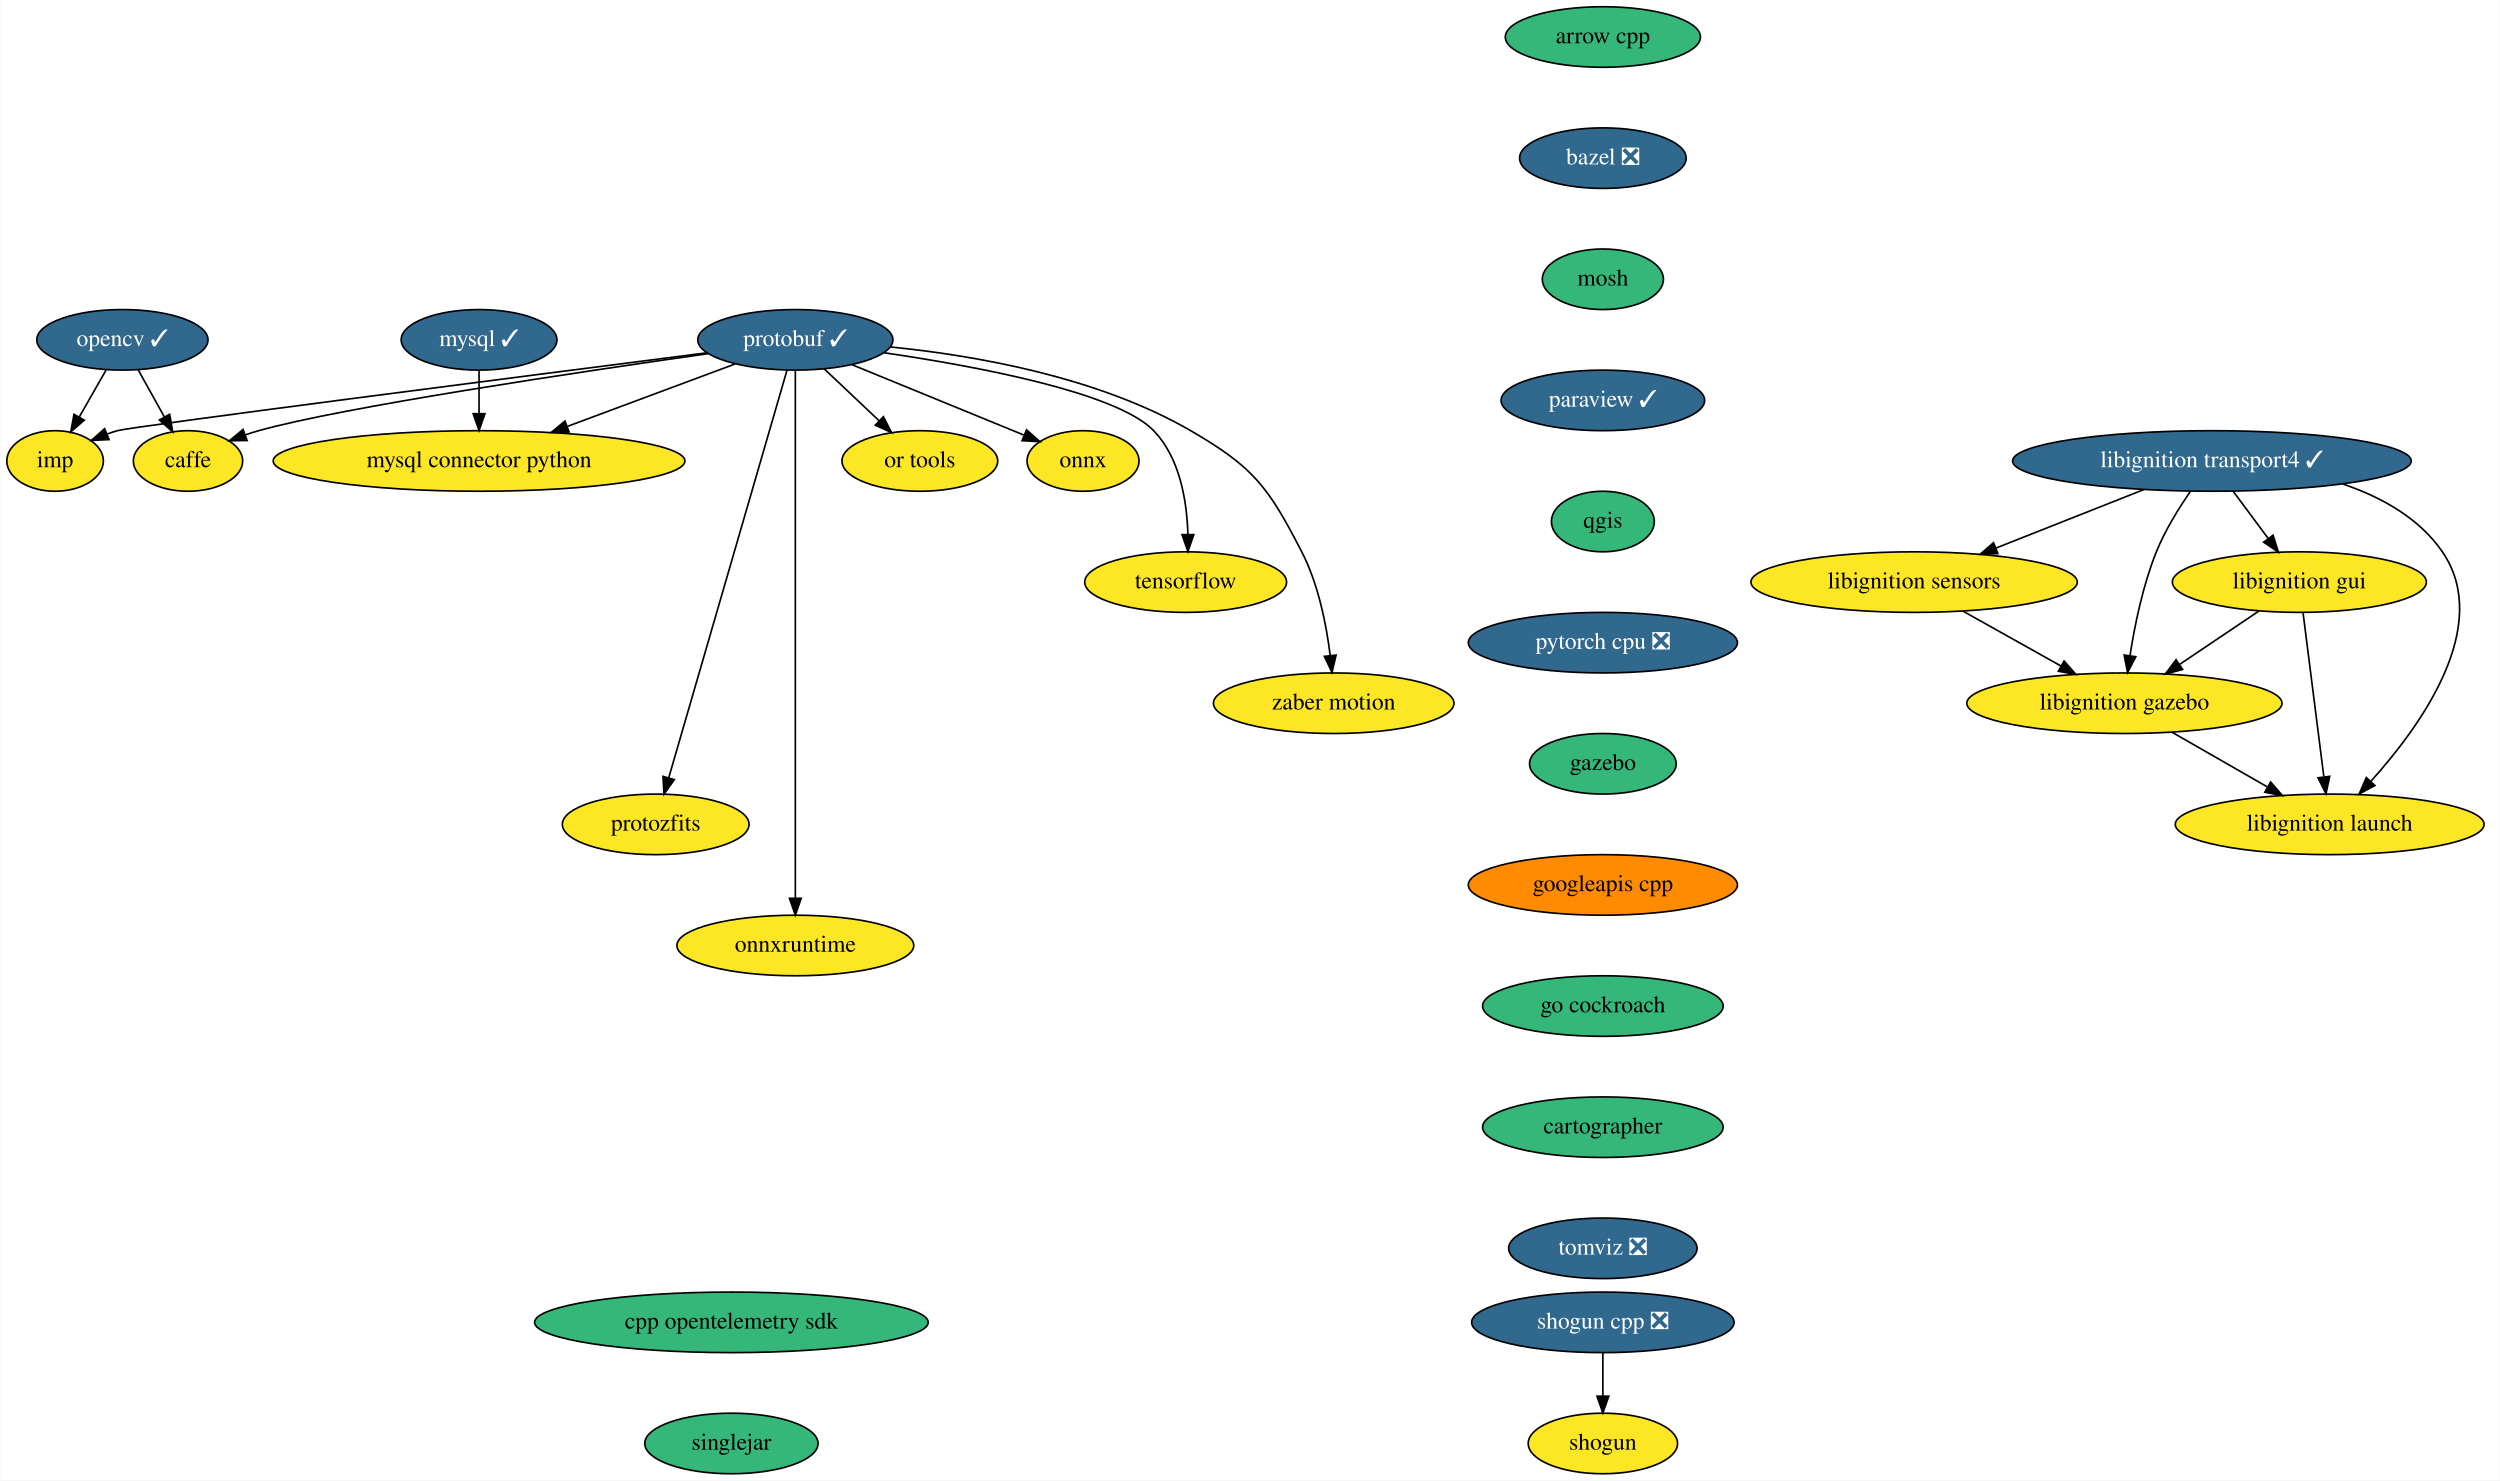
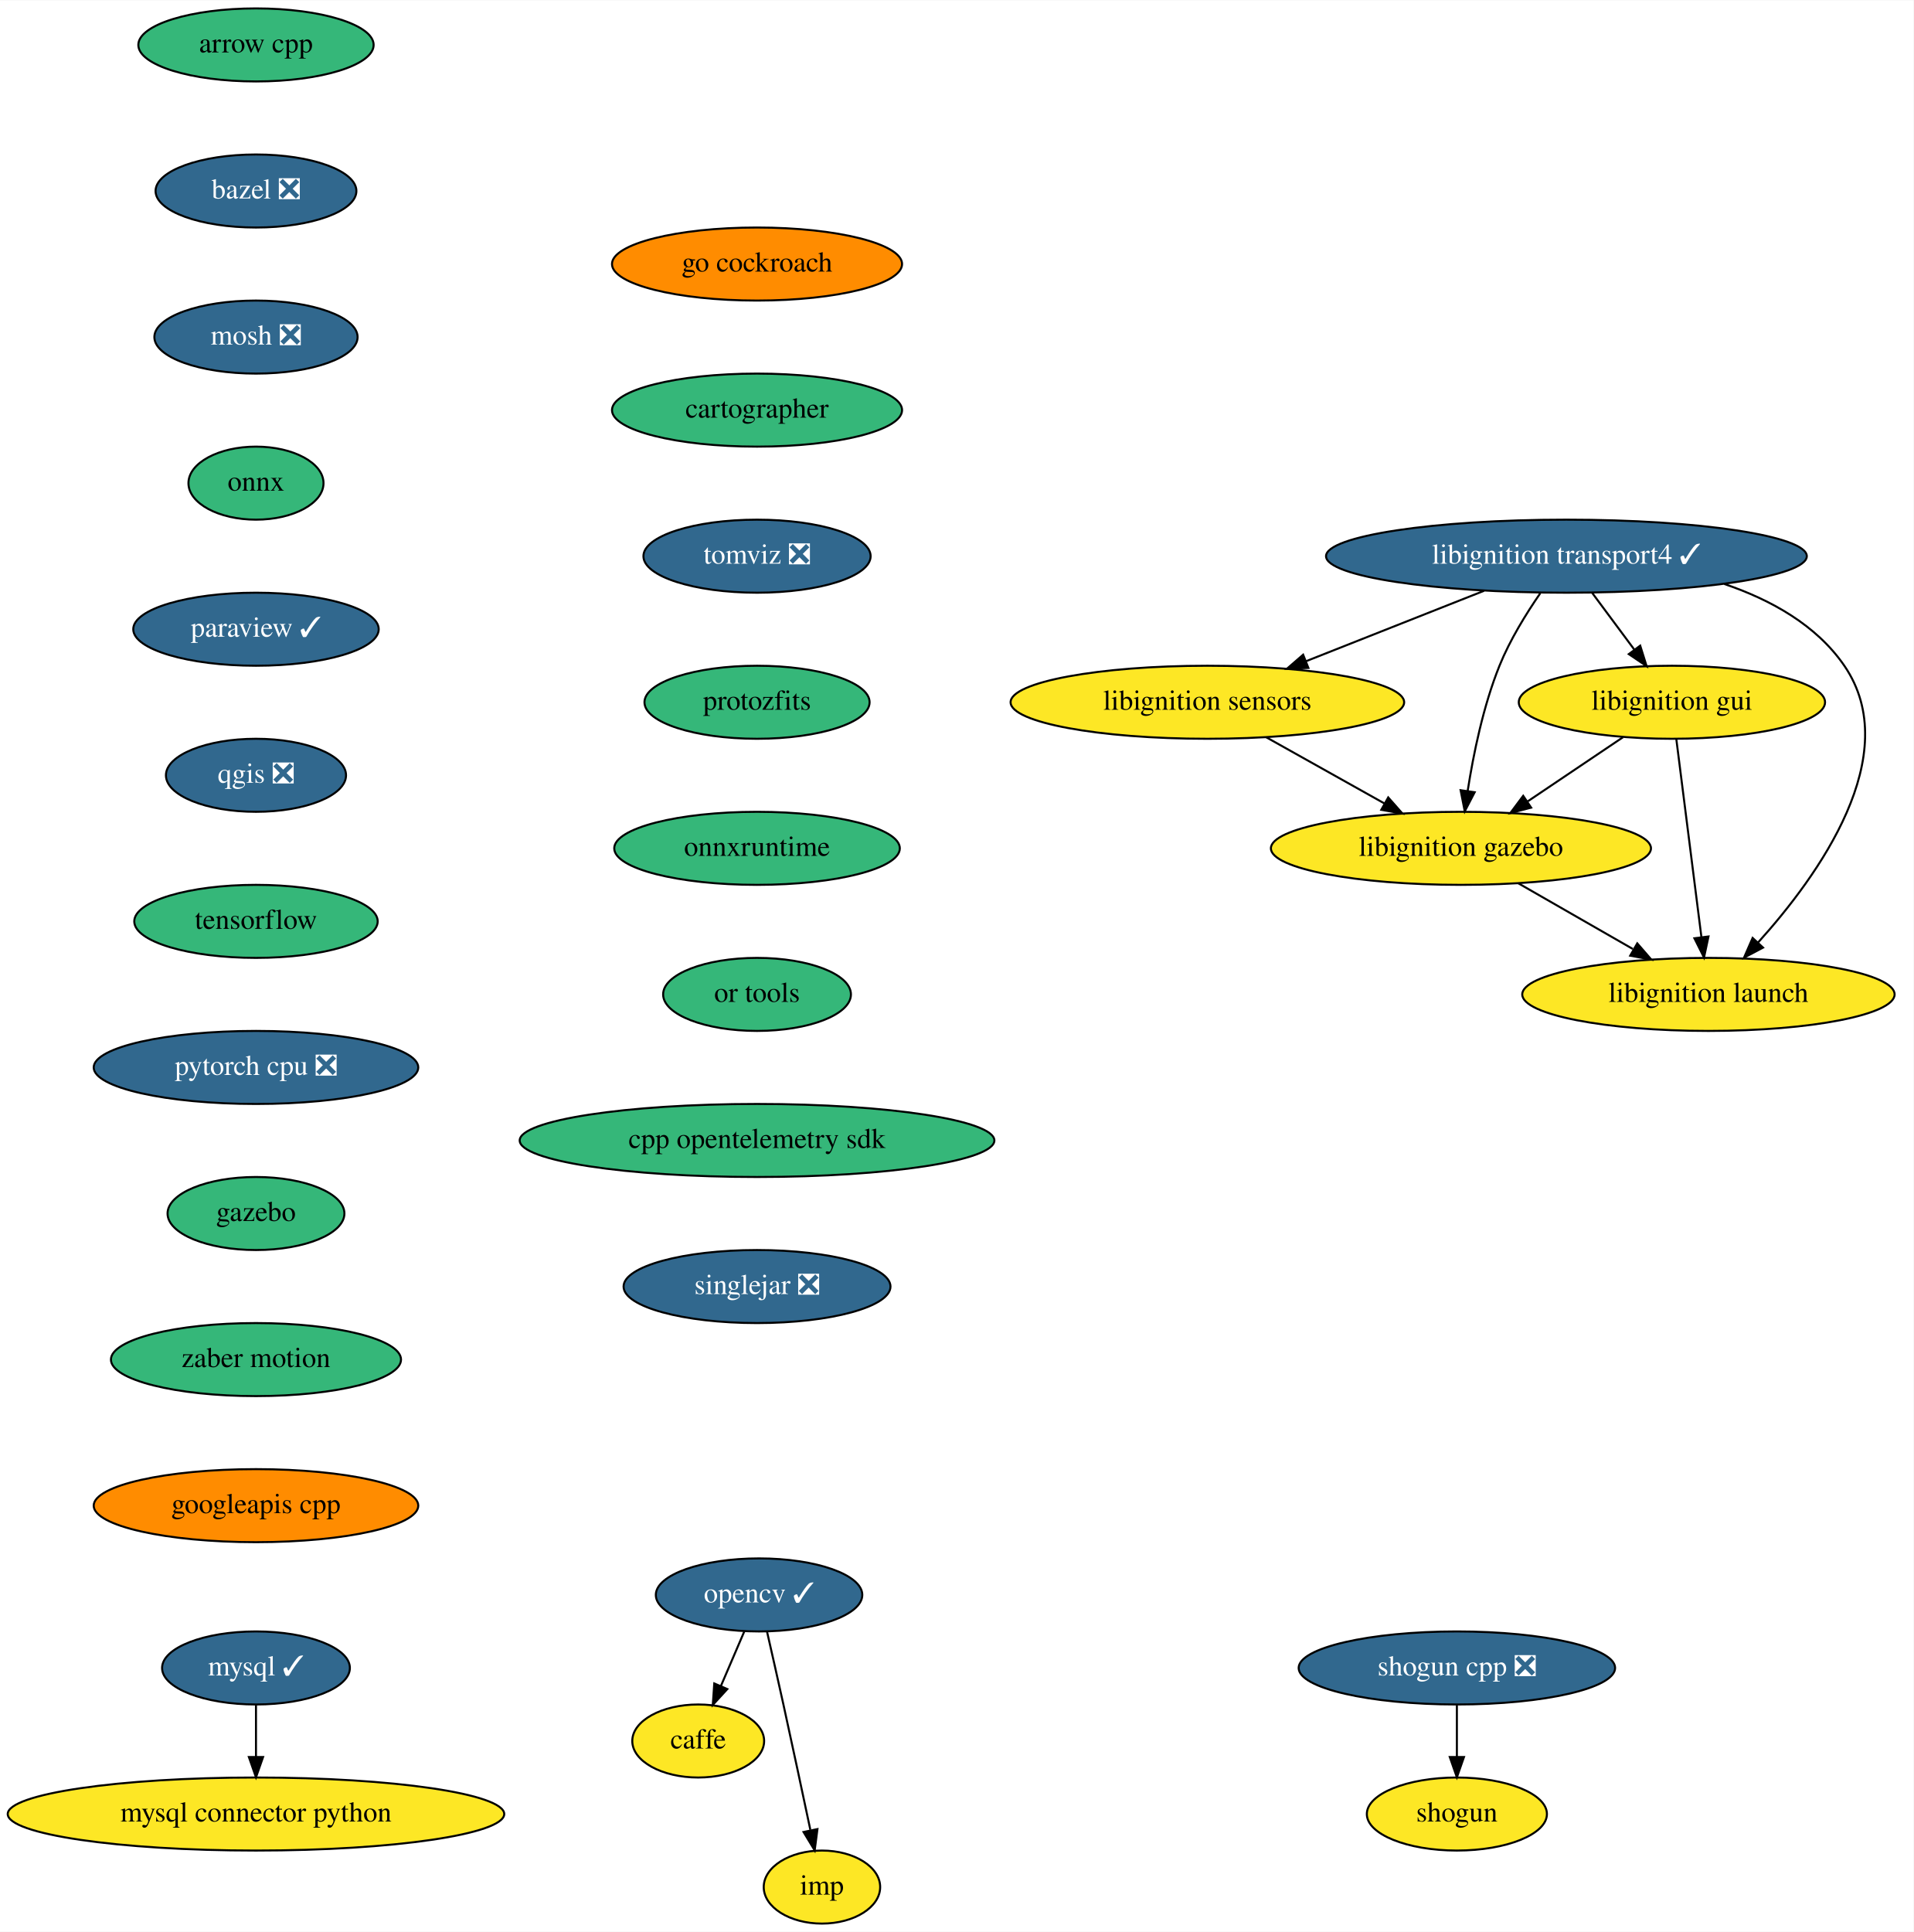
- <svg xmlns="http://www.w3.org/2000/svg" xmlns:xlink="http://www.w3.org/1999/xlink" width="1486pt" height="880pt" viewBox="0.00 0.00 1485.70 880.00">
-   <g id="graph0" class="graph" transform="scale(1 1) rotate(0) translate(4 876)">
-     <polygon fill="white" stroke="transparent" points="-4,4 -4,-876 1481.7,-876 1481.7,4 -4,4" />
+ <svg xmlns="http://www.w3.org/2000/svg" xmlns:xlink="http://www.w3.org/1999/xlink" width="943pt" height="952pt" viewBox="0.00 0.00 943.29 952.00">
+   <g id="graph0" class="graph" transform="scale(1 1) rotate(0) translate(4 948)">
+     <polygon fill="white" stroke="transparent" points="-4,4 -4,-948 939.29,-948 939.29,4 -4,4" />
    <g id="node1" class="node">
      <g id="a_node1">
        <a xlink:href="https://github.com/conda-forge/arrow-cpp-feedstock" xlink:title="arrow cpp">
-           <ellipse fill="#35b779" stroke="black" cx="948.6" cy="-854" rx="58" ry="18" />
-           <text text-anchor="middle" x="948.6" y="-850.3" font-family="Times,serif" font-size="14.00">arrow cpp</text>
+           <ellipse fill="#35b779" stroke="black" cx="122.19" cy="-926" rx="58" ry="18" />
+           <text text-anchor="middle" x="122.19" y="-922.3" font-family="Times,serif" font-size="14.00">arrow cpp</text>
        </a>
      </g>
    </g>
    <g id="node2" class="node">
      <g id="a_node2">
        <a xlink:href="https://github.com/conda-forge/bazel-feedstock/pull/116" xlink:title="bazel ❎">
-           <ellipse fill="#31688e" stroke="black" cx="948.6" cy="-782" rx="49.5" ry="18" />
-           <text text-anchor="middle" x="948.6" y="-778.3" font-family="Times,serif" font-size="14.00" fill="white">bazel ❎</text>
+           <ellipse fill="#31688e" stroke="black" cx="122.19" cy="-854" rx="49.5" ry="18" />
+           <text text-anchor="middle" x="122.19" y="-850.3" font-family="Times,serif" font-size="14.00" fill="white">bazel ❎</text>
        </a>
      </g>
    </g>
    <g id="node3" class="node">
      <g id="a_node3">
-         <a xlink:href="https://github.com/conda-forge/mosh-feedstock" xlink:title="mosh">
-           <ellipse fill="#35b779" stroke="black" cx="948.6" cy="-710" rx="36" ry="18" />
-           <text text-anchor="middle" x="948.6" y="-706.3" font-family="Times,serif" font-size="14.00">mosh</text>
+         <a xlink:href="https://github.com/conda-forge/mosh-feedstock/pull/28" xlink:title="mosh ❎">
+           <ellipse fill="#31688e" stroke="black" cx="122.19" cy="-782" rx="50.09" ry="18" />
+           <text text-anchor="middle" x="122.19" y="-778.3" font-family="Times,serif" font-size="14.00" fill="white">mosh ❎</text>
        </a>
      </g>
    </g>
    <g id="node5" class="node">
      <g id="a_node5">
-         <a xlink:href="https://github.com/conda-forge/paraview-feedstock/pull/148" xlink:title="paraview ✓">
-           <ellipse fill="#31688e" stroke="black" cx="948.6" cy="-638" rx="60.5" ry="18" />
-           <text text-anchor="middle" x="948.6" y="-634.3" font-family="Times,serif" font-size="14.00" fill="white">paraview ✓</text>
+         <a xlink:href="https://github.com/conda-forge/onnx-feedstock" xlink:title="onnx">
+           <ellipse fill="#35b779" stroke="black" cx="122.19" cy="-710" rx="33.29" ry="18" />
+           <text text-anchor="middle" x="122.19" y="-706.3" font-family="Times,serif" font-size="14.00">onnx</text>
        </a>
      </g>
    </g>
    <g id="node4" class="node">
      <g id="a_node4">
        <a xlink:href="https://github.com/conda-forge/caffe-feedstock" xlink:title="caffe">
-           <ellipse fill="#fde725" stroke="black" cx="107.6" cy="-602" rx="32.5" ry="18" />
-           <text text-anchor="middle" x="107.6" y="-598.3" font-family="Times,serif" font-size="14.00">caffe</text>
-         </a>
-       </g>
-     </g>
-     <g id="node11" class="node">
-       <g id="a_node11">
-         <a xlink:href="https://github.com/conda-forge/qgis-feedstock" xlink:title="qgis">
-           <ellipse fill="#35b779" stroke="black" cx="948.6" cy="-566" rx="30.59" ry="18" />
-           <text text-anchor="middle" x="948.6" y="-562.3" font-family="Times,serif" font-size="14.00">qgis</text>
+           <ellipse fill="#fde725" stroke="black" cx="340.19" cy="-90" rx="32.5" ry="18" />
+           <text text-anchor="middle" x="340.19" y="-86.3" font-family="Times,serif" font-size="14.00">caffe</text>
+         </a>
+       </g>
+     </g>
+     <g id="node8" class="node">
+       <g id="a_node8">
+         <a xlink:href="https://github.com/conda-forge/paraview-feedstock/pull/148" xlink:title="paraview ✓">
+           <ellipse fill="#31688e" stroke="black" cx="122.19" cy="-638" rx="60.5" ry="18" />
+           <text text-anchor="middle" x="122.19" y="-634.3" font-family="Times,serif" font-size="14.00" fill="white">paraview ✓</text>
        </a>
      </g>
    </g>
    <g id="node6" class="node">
      <g id="a_node6">
        <a xlink:href="https://github.com/conda-forge/mysql-feedstock/pull/66" xlink:title="mysql ✓">
-           <ellipse fill="#31688e" stroke="black" cx="280.6" cy="-674" rx="46.29" ry="18" />
-           <text text-anchor="middle" x="280.6" y="-670.3" font-family="Times,serif" font-size="14.00" fill="white">mysql ✓</text>
+           <ellipse fill="#31688e" stroke="black" cx="122.19" cy="-126" rx="46.29" ry="18" />
+           <text text-anchor="middle" x="122.19" y="-122.3" font-family="Times,serif" font-size="14.00" fill="white">mysql ✓</text>
        </a>
      </g>
    </g>
    <g id="node7" class="node">
      <g id="a_node7">
        <a xlink:href="https://github.com/conda-forge/mysql-connector-python-feedstock" xlink:title="mysql connector python">
-           <ellipse fill="#fde725" stroke="black" cx="280.6" cy="-602" rx="122.38" ry="18" />
-           <text text-anchor="middle" x="280.6" y="-598.3" font-family="Times,serif" font-size="14.00">mysql connector python</text>
+           <ellipse fill="#fde725" stroke="black" cx="122.19" cy="-54" rx="122.38" ry="18" />
+           <text text-anchor="middle" x="122.19" y="-50.3" font-family="Times,serif" font-size="14.00">mysql connector python</text>
        </a>
      </g>
    </g>
    <g id="edge4" class="edge">
-       <path fill="none" stroke="black" d="M280.6,-655.7C280.6,-647.98 280.6,-638.71 280.6,-630.11" />
-       <polygon fill="black" stroke="black" points="284.1,-630.1 280.6,-620.1 277.1,-630.1 284.1,-630.1" />
-     </g>
-     <g id="node8" class="node">
-       <g id="a_node8">
-         <a xlink:href="https://github.com/conda-forge/onnx-feedstock" xlink:title="onnx">
-           <ellipse fill="#fde725" stroke="black" cx="639.6" cy="-602" rx="33.29" ry="18" />
-           <text text-anchor="middle" x="639.6" y="-598.3" font-family="Times,serif" font-size="14.00">onnx</text>
+       <path fill="none" stroke="black" d="M122.19,-107.7C122.19,-99.98 122.19,-90.71 122.19,-82.11" />
+       <polygon fill="black" stroke="black" points="125.69,-82.1 122.19,-72.1 118.69,-82.1 125.69,-82.1" />
+     </g>
+     <g id="node11" class="node">
+       <g id="a_node11">
+         <a xlink:href="https://github.com/conda-forge/qgis-feedstock/pull/236" xlink:title="qgis ❎">
+           <ellipse fill="#31688e" stroke="black" cx="122.19" cy="-566" rx="44.39" ry="18" />
+           <text text-anchor="middle" x="122.19" y="-562.3" font-family="Times,serif" font-size="14.00" fill="white">qgis ❎</text>
        </a>
      </g>
    </g>
    <g id="node9" class="node">
      <g id="a_node9">
        <a xlink:href="https://github.com/conda-forge/opencv-feedstock/pull/309" xlink:title="opencv ✓">
-           <ellipse fill="#31688e" stroke="black" cx="68.6" cy="-674" rx="50.89" ry="18" />
-           <text text-anchor="middle" x="68.6" y="-670.3" font-family="Times,serif" font-size="14.00" fill="white">opencv ✓</text>
-         </a>
-       </g>
-     </g>
-     <g id="edge5" class="edge">
-       <path fill="none" stroke="black" d="M78.04,-656.05C82.7,-647.68 88.43,-637.4 93.59,-628.13" />
-       <polygon fill="black" stroke="black" points="96.7,-629.75 98.51,-619.31 90.59,-626.34 96.7,-629.75" />
+           <ellipse fill="#31688e" stroke="black" cx="370.19" cy="-162" rx="50.89" ry="18" />
+           <text text-anchor="middle" x="370.19" y="-158.3" font-family="Times,serif" font-size="14.00" fill="white">opencv ✓</text>
+         </a>
+       </g>
+     </g>
+     <g id="edge6" class="edge">
+       <path fill="none" stroke="black" d="M362.93,-144.05C359.46,-135.97 355.24,-126.12 351.38,-117.11" />
+       <polygon fill="black" stroke="black" points="354.54,-115.6 347.38,-107.79 348.11,-118.36 354.54,-115.6" />
    </g>
    <g id="node10" class="node">
      <g id="a_node10">
        <a xlink:href="https://github.com/conda-forge/imp-feedstock" xlink:title="imp">
-           <ellipse fill="#fde725" stroke="black" cx="28.6" cy="-602" rx="28.7" ry="18" />
-           <text text-anchor="middle" x="28.6" y="-598.3" font-family="Times,serif" font-size="14.00">imp</text>
-         </a>
-       </g>
-     </g>
-     <g id="edge6" class="edge">
-       <path fill="none" stroke="black" d="M58.91,-656.05C54.13,-647.68 48.26,-637.4 42.96,-628.13" />
-       <polygon fill="black" stroke="black" points="45.92,-626.25 37.92,-619.31 39.84,-629.73 45.92,-626.25" />
+           <ellipse fill="#fde725" stroke="black" cx="401.19" cy="-18" rx="28.7" ry="18" />
+           <text text-anchor="middle" x="401.19" y="-14.3" font-family="Times,serif" font-size="14.00">imp</text>
+         </a>
+       </g>
+     </g>
+     <g id="edge7" class="edge">
+       <path fill="none" stroke="black" d="M374.13,-143.83C376.5,-133.46 379.55,-119.98 382.19,-108 386.74,-87.3 391.74,-63.85 395.47,-46.22" />
+       <polygon fill="black" stroke="black" points="398.97,-46.58 397.61,-36.08 392.12,-45.14 398.97,-46.58" />
+     </g>
+     <g id="node12" class="node">
+       <g id="a_node12">
+         <a xlink:href="https://github.com/conda-forge/tensorflow-feedstock" xlink:title="tensorflow">
+           <ellipse fill="#35b779" stroke="black" cx="122.19" cy="-494" rx="60" ry="18" />
+           <text text-anchor="middle" x="122.19" y="-490.3" font-family="Times,serif" font-size="14.00">tensorflow</text>
+         </a>
+       </g>
+     </g>
+     <g id="node15" class="node">
+       <g id="a_node15">
+         <a xlink:href="https://github.com/conda-forge/pytorch-cpu-feedstock/pull/97" xlink:title="pytorch cpu ❎">
+           <ellipse fill="#31688e" stroke="black" cx="122.19" cy="-422" rx="80" ry="18" />
+           <text text-anchor="middle" x="122.19" y="-418.3" font-family="Times,serif" font-size="14.00" fill="white">pytorch cpu ❎</text>
+         </a>
+       </g>
+     </g>
+     <g id="node13" class="node">
+       <g id="a_node13">
+         <a xlink:href="https://github.com/conda-forge/shogun-feedstock" xlink:title="shogun">
+           <ellipse fill="#fde725" stroke="black" cx="714.19" cy="-54" rx="44.39" ry="18" />
+           <text text-anchor="middle" x="714.19" y="-50.3" font-family="Times,serif" font-size="14.00">shogun</text>
+         </a>
+       </g>
+     </g>
+     <g id="node14" class="node">
+       <g id="a_node14">
+         <a xlink:href="https://github.com/conda-forge/shogun-cpp-feedstock/pull/51" xlink:title="shogun cpp ❎">
+           <ellipse fill="#31688e" stroke="black" cx="714.19" cy="-126" rx="78" ry="18" />
+           <text text-anchor="middle" x="714.19" y="-122.3" font-family="Times,serif" font-size="14.00" fill="white">shogun cpp ❎</text>
+         </a>
+       </g>
+     </g>
+     <g id="edge10" class="edge">
+       <path fill="none" stroke="black" d="M714.19,-107.7C714.19,-99.98 714.19,-90.71 714.19,-82.11" />
+       <polygon fill="black" stroke="black" points="717.69,-82.1 714.19,-72.1 710.69,-82.1 717.69,-82.1" />
+     </g>
+     <g id="node16" class="node">
+       <g id="a_node16">
+         <a xlink:href="https://github.com/conda-forge/gazebo-feedstock" xlink:title="gazebo">
+           <ellipse fill="#35b779" stroke="black" cx="122.19" cy="-350" rx="43.59" ry="18" />
+           <text text-anchor="middle" x="122.19" y="-346.3" font-family="Times,serif" font-size="14.00">gazebo</text>
+         </a>
+       </g>
+     </g>
+     <g id="node22" class="node">
+       <g id="a_node22">
+         <a xlink:href="https://github.com/conda-forge/zaber-motion-feedstock" xlink:title="zaber motion">
+           <ellipse fill="#35b779" stroke="black" cx="122.19" cy="-278" rx="71.5" ry="18" />
+           <text text-anchor="middle" x="122.19" y="-274.3" font-family="Times,serif" font-size="14.00">zaber motion</text>
+         </a>
+       </g>
+     </g>
+     <g id="node17" class="node">
+       <g id="a_node17">
+         <a xlink:href="https://github.com/conda-forge/libignition-transport4-feedstock/pull/60" xlink:title="libignition transport4 ✓">
+           <ellipse fill="#31688e" stroke="black" cx="768.19" cy="-674" rx="118.5" ry="18" />
+           <text text-anchor="middle" x="768.19" y="-670.3" font-family="Times,serif" font-size="14.00" fill="white">libignition transport4 ✓</text>
+         </a>
+       </g>
    </g>
    <g id="node18" class="node">
      <g id="a_node18">
-         <a xlink:href="https://github.com/conda-forge/pytorch-cpu-feedstock/pull/97" xlink:title="pytorch cpu ❎">
-           <ellipse fill="#31688e" stroke="black" cx="948.6" cy="-494" rx="80" ry="18" />
-           <text text-anchor="middle" x="948.6" y="-490.3" font-family="Times,serif" font-size="14.00" fill="white">pytorch cpu ❎</text>
-         </a>
-       </g>
-     </g>
-     <g id="node12" class="node">
-       <g id="a_node12">
-         <a xlink:href="https://github.com/conda-forge/protobuf-feedstock/pull/144" xlink:title="protobuf ✓">
-           <ellipse fill="#31688e" stroke="black" cx="468.6" cy="-674" rx="58" ry="18" />
-           <text text-anchor="middle" x="468.6" y="-670.3" font-family="Times,serif" font-size="14.00" fill="white">protobuf ✓</text>
-         </a>
-       </g>
-     </g>
-     <g id="edge8" class="edge">
-       <path fill="none" stroke="black" d="M416.69,-665.79C339.65,-654.85 198.84,-633.87 149.6,-620 146.99,-619.27 144.32,-618.42 141.66,-617.51" />
-       <polygon fill="black" stroke="black" points="142.75,-614.18 132.16,-613.99 140.32,-620.74 142.75,-614.18" />
-     </g>
-     <g id="edge9" class="edge">
-       <path fill="none" stroke="black" d="M432.79,-659.67C404.6,-649.17 364.9,-634.39 333.11,-622.55" />
-       <polygon fill="black" stroke="black" points="334.11,-619.19 323.52,-618.98 331.67,-625.75 334.11,-619.19" />
-     </g>
-     <g id="edge10" class="edge">
-       <path fill="none" stroke="black" d="M502.38,-659.17C531.85,-647.11 574.45,-629.67 604.35,-617.43" />
-       <polygon fill="black" stroke="black" points="606.03,-620.52 613.96,-613.49 603.38,-614.04 606.03,-620.52" />
-     </g>
-     <g id="edge11" class="edge">
-       <path fill="none" stroke="black" d="M415.99,-666.29C308.69,-652.57 73.96,-622.41 65.6,-620 63.66,-619.44 61.7,-618.8 59.74,-618.09" />
-       <polygon fill="black" stroke="black" points="60.68,-614.7 50.09,-614.19 58.05,-621.18 60.68,-614.7" />
-     </g>
-     <g id="node13" class="node">
-       <g id="a_node13">
-         <a xlink:href="https://github.com/conda-forge/tensorflow-feedstock" xlink:title="tensorflow">
-           <ellipse fill="#fde725" stroke="black" cx="700.6" cy="-530" rx="60" ry="18" />
-           <text text-anchor="middle" x="700.6" y="-526.3" font-family="Times,serif" font-size="14.00">tensorflow</text>
-         </a>
-       </g>
-     </g>
-     <g id="edge12" class="edge">
-       <path fill="none" stroke="black" d="M521.16,-666.35C576.83,-658.22 659.64,-642.7 681.6,-620 697.26,-603.8 701.37,-578.04 701.94,-558.39" />
-       <polygon fill="black" stroke="black" points="705.44,-558.2 701.94,-548.2 698.44,-558.2 705.44,-558.2" />
-     </g>
-     <g id="node14" class="node">
-       <g id="a_node14">
-         <a xlink:href="https://github.com/conda-forge/zaber-motion-feedstock" xlink:title="zaber motion">
-           <ellipse fill="#fde725" stroke="black" cx="788.6" cy="-458" rx="71.5" ry="18" />
-           <text text-anchor="middle" x="788.6" y="-454.3" font-family="Times,serif" font-size="14.00">zaber motion</text>
+         <a xlink:href="https://github.com/conda-forge/libignition-sensors-feedstock" xlink:title="libignition sensors">
+           <ellipse fill="#fde725" stroke="black" cx="591.19" cy="-602" rx="97" ry="18" />
+           <text text-anchor="middle" x="591.19" y="-598.3" font-family="Times,serif" font-size="14.00">libignition sensors</text>
        </a>
      </g>
    </g>
    <g id="edge13" class="edge">
-       <path fill="none" stroke="black" d="M525.23,-669.75C575.11,-664.75 648.24,-652.09 703.6,-620 741.15,-598.23 749.7,-586.58 769.6,-548 779.53,-528.75 784.27,-504.59 786.53,-486.31" />
-       <polygon fill="black" stroke="black" points="790.02,-486.61 787.6,-476.3 783.06,-485.87 790.02,-486.61" />
-     </g>
-     <g id="node15" class="node">
-       <g id="a_node15">
-         <a xlink:href="https://github.com/conda-forge/protozfits-feedstock" xlink:title="protozfits">
-           <ellipse fill="#fde725" stroke="black" cx="385.6" cy="-386" rx="55.49" ry="18" />
-           <text text-anchor="middle" x="385.6" y="-382.3" font-family="Times,serif" font-size="14.00">protozfits</text>
+       <path fill="none" stroke="black" d="M727.58,-656.94C701.47,-646.61 667.4,-633.14 639.84,-622.24" />
+       <polygon fill="black" stroke="black" points="640.98,-618.93 630.39,-618.5 638.4,-625.44 640.98,-618.93" />
+     </g>
+     <g id="node19" class="node">
+       <g id="a_node19">
+         <a xlink:href="https://github.com/conda-forge/libignition-gui-feedstock" xlink:title="libignition gui">
+           <ellipse fill="#fde725" stroke="black" cx="820.19" cy="-602" rx="75.5" ry="18" />
+           <text text-anchor="middle" x="820.19" y="-598.3" font-family="Times,serif" font-size="14.00">libignition gui</text>
        </a>
      </g>
    </g>
    <g id="edge14" class="edge">
-       <path fill="none" stroke="black" d="M463.65,-655.97C449.76,-608.08 410.26,-471.98 393.39,-413.85" />
-       <polygon fill="black" stroke="black" points="396.66,-412.57 390.52,-403.94 389.94,-414.52 396.66,-412.57" />
-     </g>
-     <g id="node16" class="node">
-       <g id="a_node16">
-         <a xlink:href="https://github.com/conda-forge/onnxruntime-feedstock" xlink:title="onnxruntime">
-           <ellipse fill="#fde725" stroke="black" cx="468.6" cy="-314" rx="70.39" ry="18" />
-           <text text-anchor="middle" x="468.6" y="-310.3" font-family="Times,serif" font-size="14.00">onnxruntime</text>
+       <path fill="none" stroke="black" d="M780.78,-656.05C787.04,-647.63 794.72,-637.28 801.64,-627.97" />
+       <polygon fill="black" stroke="black" points="804.56,-629.9 807.72,-619.79 798.94,-625.73 804.56,-629.9" />
+     </g>
+     <g id="node20" class="node">
+       <g id="a_node20">
+         <a xlink:href="https://github.com/conda-forge/libignition-gazebo-feedstock" xlink:title="libignition gazebo">
+           <ellipse fill="#fde725" stroke="black" cx="716.19" cy="-530" rx="93.68" ry="18" />
+           <text text-anchor="middle" x="716.19" y="-526.3" font-family="Times,serif" font-size="14.00">libignition gazebo</text>
        </a>
      </g>
    </g>
    <g id="edge15" class="edge">
-       <path fill="none" stroke="black" d="M468.6,-655.95C468.6,-629.29 468.6,-576.11 468.6,-531 468.6,-531 468.6,-531 468.6,-457 468.6,-417 468.6,-370.65 468.6,-342.08" />
-       <polygon fill="black" stroke="black" points="472.1,-342.05 468.6,-332.05 465.1,-342.05 472.1,-342.05" />
-     </g>
-     <g id="node17" class="node">
-       <g id="a_node17">
-         <a xlink:href="https://github.com/conda-forge/or-tools-feedstock" xlink:title="or tools">
-           <ellipse fill="#fde725" stroke="black" cx="542.6" cy="-602" rx="46.29" ry="18" />
-           <text text-anchor="middle" x="542.6" y="-598.3" font-family="Times,serif" font-size="14.00">or tools</text>
-         </a>
-       </g>
-     </g>
-     <g id="edge16" class="edge">
-       <path fill="none" stroke="black" d="M485.76,-656.76C495.45,-647.6 507.71,-636 518.37,-625.92" />
-       <polygon fill="black" stroke="black" points="520.92,-628.32 525.78,-618.91 516.11,-623.24 520.92,-628.32" />
+       <path fill="none" stroke="black" d="M755.26,-655.68C748.37,-645.7 740.3,-632.66 735.19,-620 727.17,-600.13 722.31,-576.33 719.52,-558.35" />
+       <polygon fill="black" stroke="black" points="722.96,-557.65 718.07,-548.25 716.03,-558.64 722.96,-557.65" />
    </g>
    <g id="node21" class="node">
      <g id="a_node21">
-         <a xlink:href="https://github.com/conda-forge/gazebo-feedstock" xlink:title="gazebo">
-           <ellipse fill="#35b779" stroke="black" cx="948.6" cy="-422" rx="43.59" ry="18" />
-           <text text-anchor="middle" x="948.6" y="-418.3" font-family="Times,serif" font-size="14.00">gazebo</text>
-         </a>
-       </g>
-     </g>
-     <g id="node19" class="node">
-       <g id="a_node19">
-         <a xlink:href="https://github.com/conda-forge/shogun-feedstock" xlink:title="shogun">
-           <ellipse fill="#fde725" stroke="black" cx="948.6" cy="-18" rx="44.39" ry="18" />
-           <text text-anchor="middle" x="948.6" y="-14.3" font-family="Times,serif" font-size="14.00">shogun</text>
-         </a>
-       </g>
-     </g>
-     <g id="node20" class="node">
-       <g id="a_node20">
-         <a xlink:href="https://github.com/conda-forge/shogun-cpp-feedstock/pull/51" xlink:title="shogun cpp ❎">
-           <ellipse fill="#31688e" stroke="black" cx="948.6" cy="-90" rx="78" ry="18" />
-           <text text-anchor="middle" x="948.6" y="-86.3" font-family="Times,serif" font-size="14.00" fill="white">shogun cpp ❎</text>
-         </a>
-       </g>
+         <a xlink:href="https://github.com/conda-forge/libignition-launch-feedstock" xlink:title="libignition launch">
+           <ellipse fill="#fde725" stroke="black" cx="838.19" cy="-458" rx="91.78" ry="18" />
+           <text text-anchor="middle" x="838.19" y="-454.3" font-family="Times,serif" font-size="14.00">libignition launch</text>
+         </a>
+       </g>
+     </g>
+     <g id="edge16" class="edge">
+       <path fill="none" stroke="black" d="M845.98,-660.31C868.86,-652.57 891.42,-640.09 905.19,-620 935.29,-576.07 892.4,-516.5 862.61,-483.52" />
+       <polygon fill="black" stroke="black" points="865.11,-481.07 855.74,-476.12 859.98,-485.83 865.11,-481.07" />
+     </g>
+     <g id="edge17" class="edge">
+       <path fill="none" stroke="black" d="M620.18,-584.76C637.54,-575.05 659.78,-562.59 678.49,-552.11" />
+       <polygon fill="black" stroke="black" points="680.34,-555.09 687.35,-547.15 676.92,-548.98 680.34,-555.09" />
    </g>
    <g id="edge18" class="edge">
-       <path fill="none" stroke="black" d="M948.6,-71.7C948.6,-63.98 948.6,-54.71 948.6,-46.11" />
-       <polygon fill="black" stroke="black" points="952.1,-46.1 948.6,-36.1 945.1,-46.1 952.1,-46.1" />
+       <path fill="none" stroke="black" d="M796.07,-584.76C782.12,-575.38 764.38,-563.44 749.16,-553.19" />
+       <polygon fill="black" stroke="black" points="750.79,-550.07 740.54,-547.39 746.88,-555.88 750.79,-550.07" />
+     </g>
+     <g id="edge19" class="edge">
+       <path fill="none" stroke="black" d="M822.36,-583.87C825.43,-559.67 831.06,-515.21 834.72,-486.39" />
+       <polygon fill="black" stroke="black" points="838.22,-486.55 836.01,-476.19 831.28,-485.67 838.22,-486.55" />
+     </g>
+     <g id="edge20" class="edge">
+       <path fill="none" stroke="black" d="M744.49,-512.76C761.27,-503.13 782.74,-490.81 800.9,-480.4" />
+       <polygon fill="black" stroke="black" points="803.11,-483.16 810.05,-475.15 799.63,-477.09 803.11,-483.16" />
+     </g>
+     <g id="node23" class="node">
+       <g id="a_node23">
+         <a xlink:href="https://github.com/conda-forge/googleapis-cpp-feedstock" xlink:title="googleapis cpp">
+           <ellipse fill="#ff8c00" stroke="black" cx="122.19" cy="-206" rx="80" ry="18" />
+           <text text-anchor="middle" x="122.19" y="-202.3" font-family="Times,serif" font-size="14.00">googleapis cpp</text>
+         </a>
+       </g>
+     </g>
+     <g id="node24" class="node">
+       <g id="a_node24">
+         <a xlink:href="https://github.com/conda-forge/go-cockroach-feedstock" xlink:title="go cockroach">
+           <ellipse fill="#ff8c00" stroke="black" cx="369.19" cy="-818" rx="71.5" ry="18" />
+           <text text-anchor="middle" x="369.19" y="-814.3" font-family="Times,serif" font-size="14.00">go cockroach</text>
+         </a>
+       </g>
+     </g>
+     <g id="node25" class="node">
+       <g id="a_node25">
+         <a xlink:href="https://github.com/conda-forge/cartographer-feedstock" xlink:title="cartographer">
+           <ellipse fill="#35b779" stroke="black" cx="369.19" cy="-746" rx="71.5" ry="18" />
+           <text text-anchor="middle" x="369.19" y="-742.3" font-family="Times,serif" font-size="14.00">cartographer</text>
+         </a>
+       </g>
+     </g>
+     <g id="node26" class="node">
+       <g id="a_node26">
+         <a xlink:href="https://github.com/conda-forge/tomviz-feedstock/pull/35" xlink:title="tomviz ❎">
+           <ellipse fill="#31688e" stroke="black" cx="369.19" cy="-674" rx="56" ry="18" />
+           <text text-anchor="middle" x="369.19" y="-670.3" font-family="Times,serif" font-size="14.00" fill="white">tomviz ❎</text>
+         </a>
+       </g>
    </g>
    <g id="node27" class="node">
      <g id="a_node27">
-         <a xlink:href="https://github.com/conda-forge/googleapis-cpp-feedstock" xlink:title="googleapis cpp">
-           <ellipse fill="#ff8c00" stroke="black" cx="948.6" cy="-350" rx="80" ry="18" />
-           <text text-anchor="middle" x="948.6" y="-346.3" font-family="Times,serif" font-size="14.00">googleapis cpp</text>
-         </a>
-       </g>
-     </g>
-     <g id="node22" class="node">
-       <g id="a_node22">
-         <a xlink:href="https://github.com/conda-forge/libignition-transport4-feedstock/pull/60" xlink:title="libignition transport4 ✓">
-           <ellipse fill="#31688e" stroke="black" cx="1310.6" cy="-602" rx="118.5" ry="18" />
-           <text text-anchor="middle" x="1310.6" y="-598.3" font-family="Times,serif" font-size="14.00" fill="white">libignition transport4 ✓</text>
-         </a>
-       </g>
-     </g>
-     <g id="node23" class="node">
-       <g id="a_node23">
-         <a xlink:href="https://github.com/conda-forge/libignition-sensors-feedstock" xlink:title="libignition sensors">
-           <ellipse fill="#fde725" stroke="black" cx="1133.6" cy="-530" rx="97" ry="18" />
-           <text text-anchor="middle" x="1133.6" y="-526.3" font-family="Times,serif" font-size="14.00">libignition sensors</text>
-         </a>
-       </g>
-     </g>
-     <g id="edge20" class="edge">
-       <path fill="none" stroke="black" d="M1269.99,-584.94C1243.88,-574.61 1209.81,-561.14 1182.25,-550.24" />
-       <polygon fill="black" stroke="black" points="1183.39,-546.93 1172.8,-546.5 1180.81,-553.44 1183.39,-546.93" />
-     </g>
-     <g id="node24" class="node">
-       <g id="a_node24">
-         <a xlink:href="https://github.com/conda-forge/libignition-gui-feedstock" xlink:title="libignition gui">
-           <ellipse fill="#fde725" stroke="black" cx="1362.6" cy="-530" rx="75.5" ry="18" />
-           <text text-anchor="middle" x="1362.6" y="-526.3" font-family="Times,serif" font-size="14.00">libignition gui</text>
-         </a>
-       </g>
-     </g>
-     <g id="edge21" class="edge">
-       <path fill="none" stroke="black" d="M1323.19,-584.05C1329.44,-575.63 1337.13,-565.28 1344.05,-555.97" />
-       <polygon fill="black" stroke="black" points="1346.97,-557.9 1350.13,-547.79 1341.35,-553.73 1346.97,-557.9" />
-     </g>
-     <g id="node25" class="node">
-       <g id="a_node25">
-         <a xlink:href="https://github.com/conda-forge/libignition-gazebo-feedstock" xlink:title="libignition gazebo">
-           <ellipse fill="#fde725" stroke="black" cx="1258.6" cy="-458" rx="93.68" ry="18" />
-           <text text-anchor="middle" x="1258.6" y="-454.3" font-family="Times,serif" font-size="14.00">libignition gazebo</text>
-         </a>
-       </g>
-     </g>
-     <g id="edge22" class="edge">
-       <path fill="none" stroke="black" d="M1297.67,-583.68C1290.78,-573.7 1282.71,-560.66 1277.6,-548 1269.58,-528.13 1264.72,-504.33 1261.93,-486.35" />
-       <polygon fill="black" stroke="black" points="1265.37,-485.65 1260.48,-476.25 1258.44,-486.64 1265.37,-485.65" />
-     </g>
-     <g id="node26" class="node">
-       <g id="a_node26">
-         <a xlink:href="https://github.com/conda-forge/libignition-launch-feedstock" xlink:title="libignition launch">
-           <ellipse fill="#fde725" stroke="black" cx="1380.6" cy="-386" rx="91.78" ry="18" />
-           <text text-anchor="middle" x="1380.6" y="-382.3" font-family="Times,serif" font-size="14.00">libignition launch</text>
-         </a>
-       </g>
-     </g>
-     <g id="edge23" class="edge">
-       <path fill="none" stroke="black" d="M1388.39,-588.31C1411.27,-580.57 1433.83,-568.09 1447.6,-548 1477.7,-504.07 1434.81,-444.5 1405.01,-411.52" />
-       <polygon fill="black" stroke="black" points="1407.51,-409.07 1398.15,-404.12 1402.38,-413.83 1407.51,-409.07" />
-     </g>
-     <g id="edge24" class="edge">
-       <path fill="none" stroke="black" d="M1162.59,-512.76C1179.94,-503.05 1202.19,-490.59 1220.9,-480.11" />
-       <polygon fill="black" stroke="black" points="1222.75,-483.09 1229.76,-475.15 1219.33,-476.98 1222.75,-483.09" />
-     </g>
-     <g id="edge25" class="edge">
-       <path fill="none" stroke="black" d="M1338.48,-512.76C1324.53,-503.38 1306.79,-491.44 1291.57,-481.19" />
-       <polygon fill="black" stroke="black" points="1293.2,-478.07 1282.95,-475.39 1289.29,-483.88 1293.2,-478.07" />
-     </g>
-     <g id="edge26" class="edge">
-       <path fill="none" stroke="black" d="M1364.77,-511.87C1367.84,-487.67 1373.47,-443.21 1377.13,-414.39" />
-       <polygon fill="black" stroke="black" points="1380.63,-414.55 1378.42,-404.19 1373.69,-413.67 1380.63,-414.55" />
-     </g>
-     <g id="edge27" class="edge">
-       <path fill="none" stroke="black" d="M1286.89,-440.76C1303.68,-431.13 1325.15,-418.81 1343.31,-408.4" />
-       <polygon fill="black" stroke="black" points="1345.52,-411.16 1352.46,-403.15 1342.04,-405.09 1345.52,-411.16" />
+         <a xlink:href="https://github.com/conda-forge/protozfits-feedstock" xlink:title="protozfits">
+           <ellipse fill="#35b779" stroke="black" cx="369.19" cy="-602" rx="55.49" ry="18" />
+           <text text-anchor="middle" x="369.19" y="-598.3" font-family="Times,serif" font-size="14.00">protozfits</text>
+         </a>
+       </g>
    </g>
    <g id="node28" class="node">
      <g id="a_node28">
-         <a xlink:href="https://github.com/conda-forge/go-cockroach-feedstock" xlink:title="go cockroach">
-           <ellipse fill="#35b779" stroke="black" cx="948.6" cy="-278" rx="71.5" ry="18" />
-           <text text-anchor="middle" x="948.6" y="-274.3" font-family="Times,serif" font-size="14.00">go cockroach</text>
+         <a xlink:href="https://github.com/conda-forge/onnxruntime-feedstock" xlink:title="onnxruntime">
+           <ellipse fill="#35b779" stroke="black" cx="369.19" cy="-530" rx="70.39" ry="18" />
+           <text text-anchor="middle" x="369.19" y="-526.3" font-family="Times,serif" font-size="14.00">onnxruntime</text>
        </a>
      </g>
    </g>
    <g id="node29" class="node">
      <g id="a_node29">
-         <a xlink:href="https://github.com/conda-forge/cartographer-feedstock" xlink:title="cartographer">
-           <ellipse fill="#35b779" stroke="black" cx="948.6" cy="-206" rx="71.5" ry="18" />
-           <text text-anchor="middle" x="948.6" y="-202.3" font-family="Times,serif" font-size="14.00">cartographer</text>
+         <a xlink:href="https://github.com/conda-forge/or-tools-feedstock" xlink:title="or tools">
+           <ellipse fill="#35b779" stroke="black" cx="369.19" cy="-458" rx="46.29" ry="18" />
+           <text text-anchor="middle" x="369.19" y="-454.3" font-family="Times,serif" font-size="14.00">or tools</text>
        </a>
      </g>
    </g>
    <g id="node30" class="node">
      <g id="a_node30">
-         <a xlink:href="https://github.com/conda-forge/tomviz-feedstock/pull/35" xlink:title="tomviz ❎">
-           <ellipse fill="#31688e" stroke="black" cx="948.6" cy="-134" rx="56" ry="18" />
-           <text text-anchor="middle" x="948.6" y="-130.3" font-family="Times,serif" font-size="14.00" fill="white">tomviz ❎</text>
+         <a xlink:href="https://github.com/conda-forge/cpp-opentelemetry-sdk-feedstock" xlink:title="cpp opentelemetry sdk">
+           <ellipse fill="#35b779" stroke="black" cx="369.19" cy="-386" rx="117" ry="18" />
+           <text text-anchor="middle" x="369.19" y="-382.3" font-family="Times,serif" font-size="14.00">cpp opentelemetry sdk</text>
        </a>
      </g>
    </g>
    <g id="node31" class="node">
      <g id="a_node31">
-         <a xlink:href="https://github.com/conda-forge/cpp-opentelemetry-sdk-feedstock" xlink:title="cpp opentelemetry sdk">
-           <ellipse fill="#35b779" stroke="black" cx="430.6" cy="-90" rx="117" ry="18" />
-           <text text-anchor="middle" x="430.6" y="-86.3" font-family="Times,serif" font-size="14.00">cpp opentelemetry sdk</text>
-         </a>
-       </g>
-     </g>
-     <g id="node32" class="node">
-       <g id="a_node32">
-         <a xlink:href="https://github.com/conda-forge/singlejar-feedstock" xlink:title="singlejar">
-           <ellipse fill="#35b779" stroke="black" cx="430.6" cy="-18" rx="51.5" ry="18" />
-           <text text-anchor="middle" x="430.6" y="-14.3" font-family="Times,serif" font-size="14.00">singlejar</text>
+         <a xlink:href="https://github.com/conda-forge/singlejar-feedstock/pull/5" xlink:title="singlejar ❎">
+           <ellipse fill="#31688e" stroke="black" cx="369.19" cy="-314" rx="65.79" ry="18" />
+           <text text-anchor="middle" x="369.19" y="-310.3" font-family="Times,serif" font-size="14.00" fill="white">singlejar ❎</text>
        </a>
      </g>
    </g>
  </g>
</svg>
